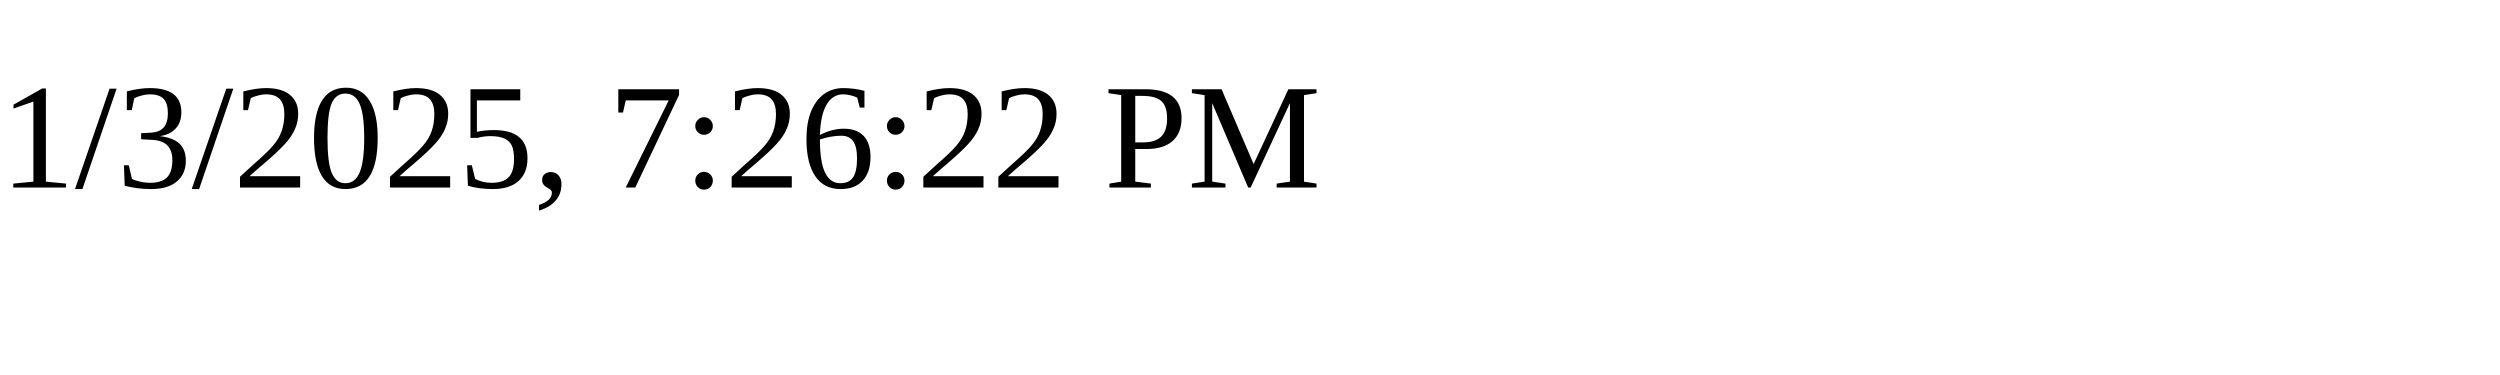
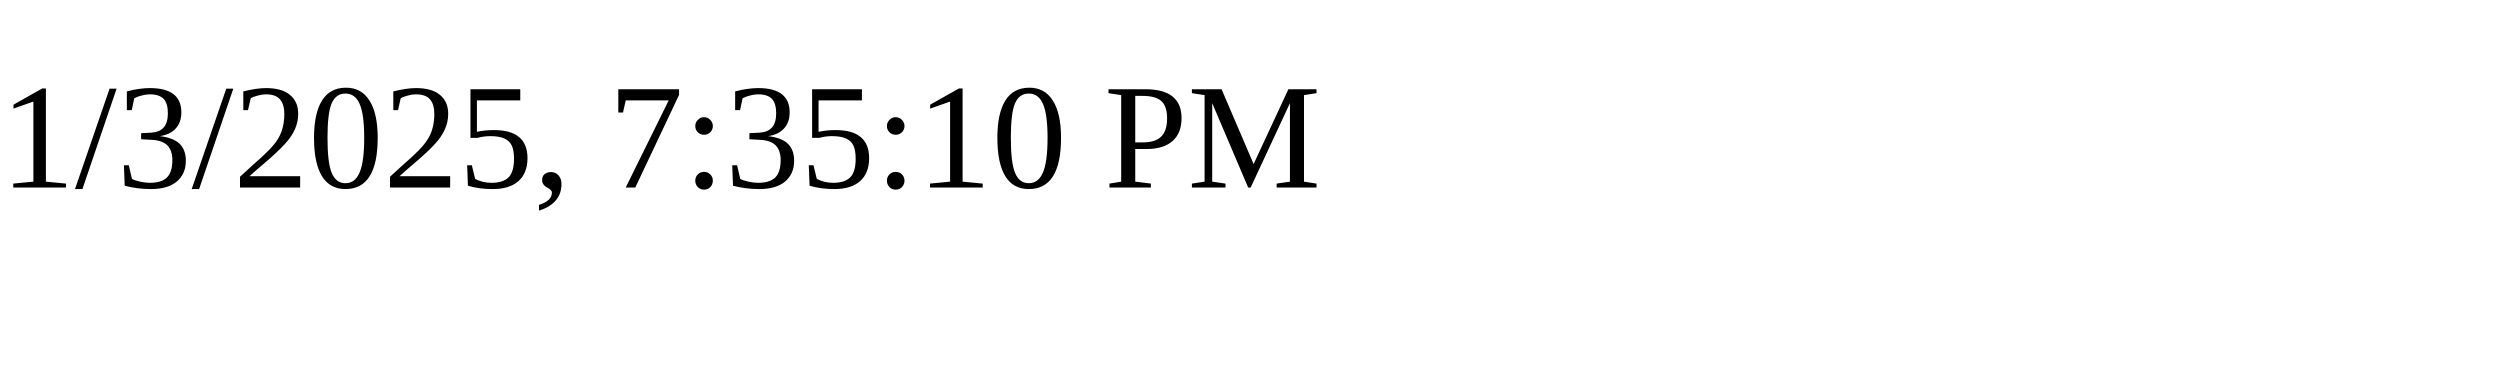
<svg xmlns="http://www.w3.org/2000/svg" height="30" width="200">
-   <text x="0" y="15">1/3/2025, 7:26:22 PM</text>
+   <text x="0" y="15">1/3/2025, 7:35:10 PM</text>
</svg>
